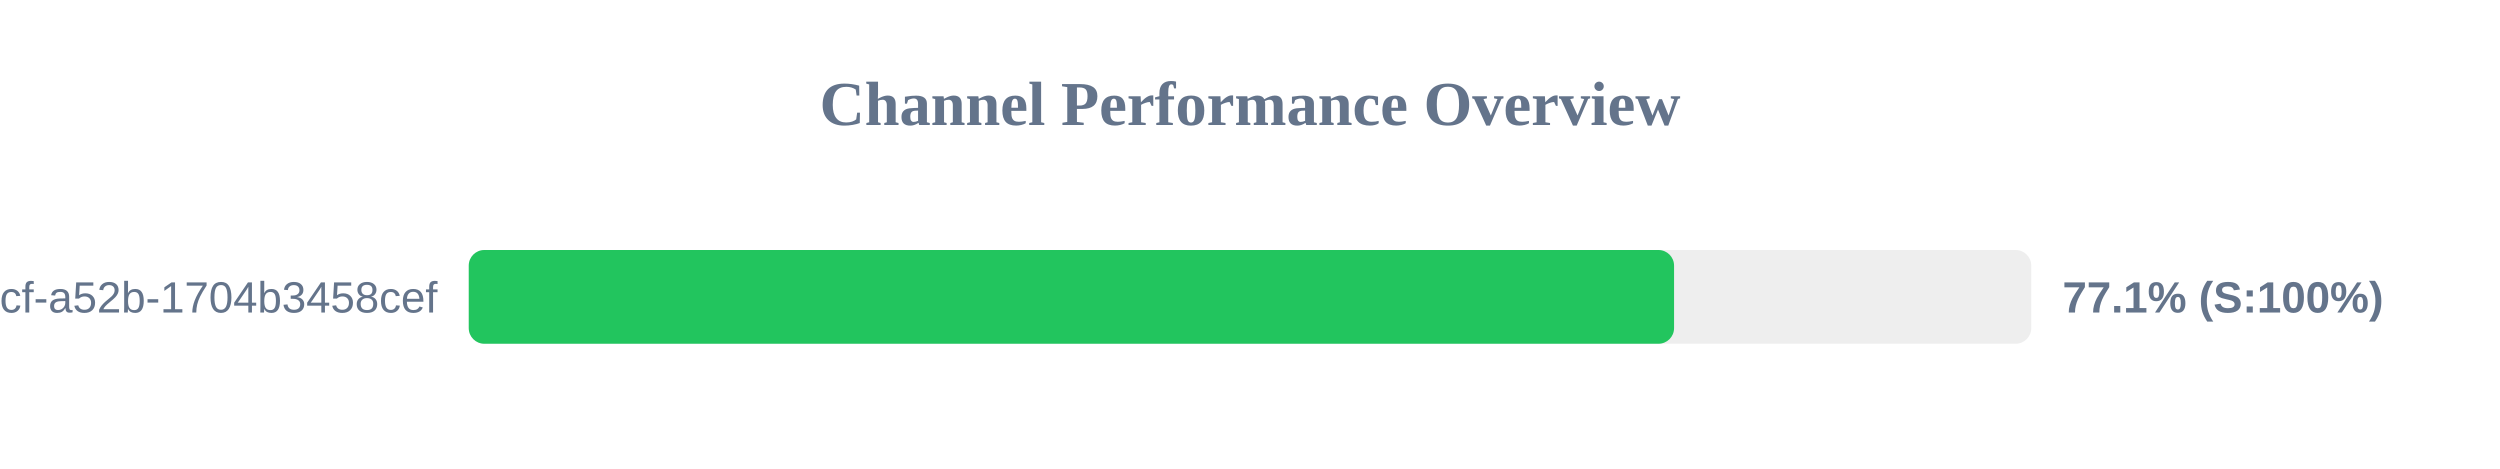
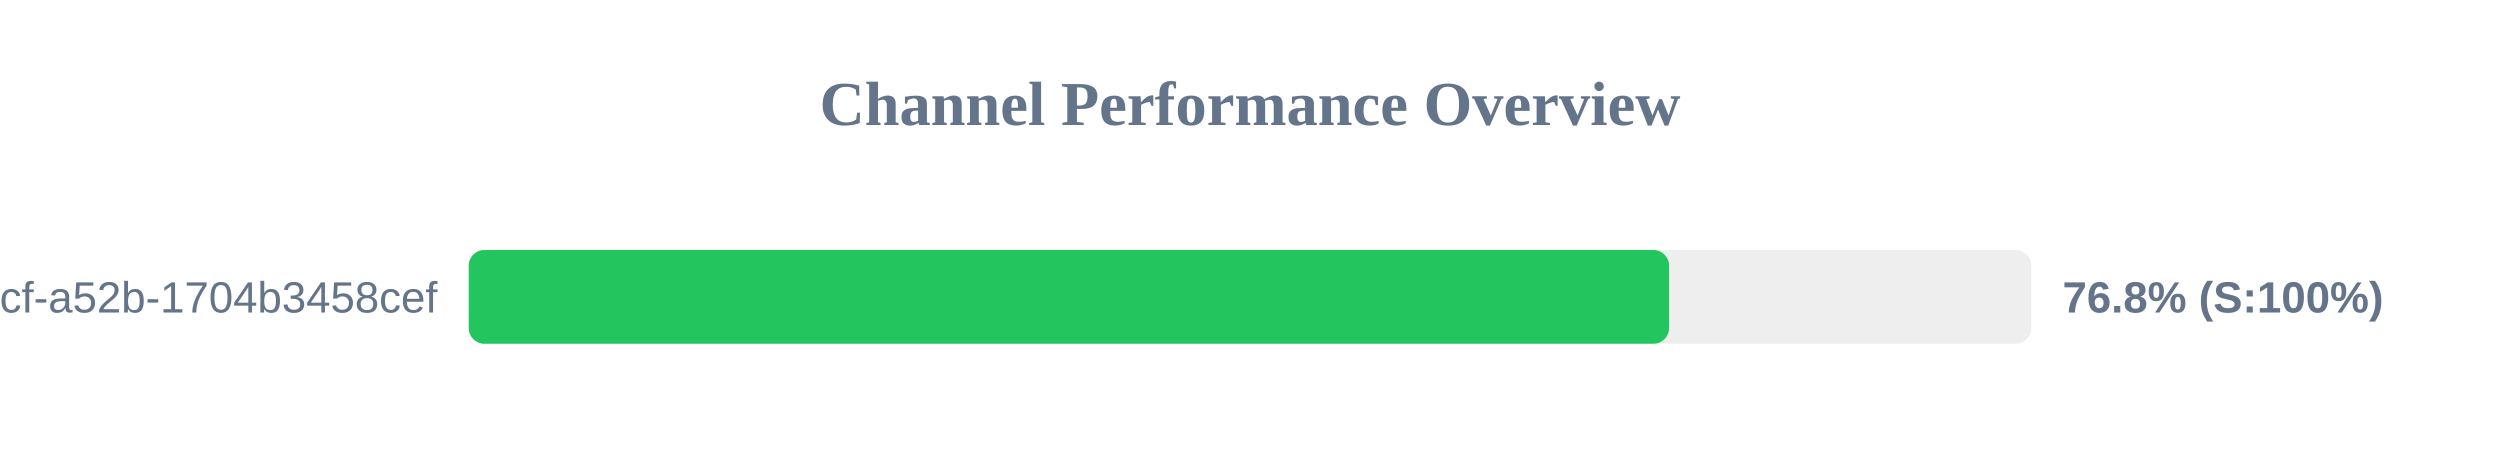
<svg xmlns="http://www.w3.org/2000/svg" width="800" height="150" version="1.1">
  <style>
        .row { font: 14px Arial; fill: #64748b; }
        .score { font: bold 14px Arial; fill: #64748b; }
    </style>
  <text x="400" y="40" text-anchor="middle" font-size="20px" font-weight="bold" fill="#64748b">Channel Performance Overview</text>
  <rect x="150" y="80" width="500" height="30" fill="#eee" rx="5" />
-   <rect x="150" y="80" width="385.7" height="30" fill="#22c55e" rx="5" />
+   <rect x="150" y="80" width="384.1" height="30" fill="#22c55e" rx="5" />
  <text x="140" y="100" text-anchor="end" class="row">?uuid=0cb527d9-6117-4bcf-a52b-1704b3458cef</text>
-   <text x="660" y="100" text-anchor="start" class="score">77.1% (S:100%)</text>
+   <text x="660" y="100" text-anchor="start" class="score">76.8% (S:100%)</text>
</svg>
